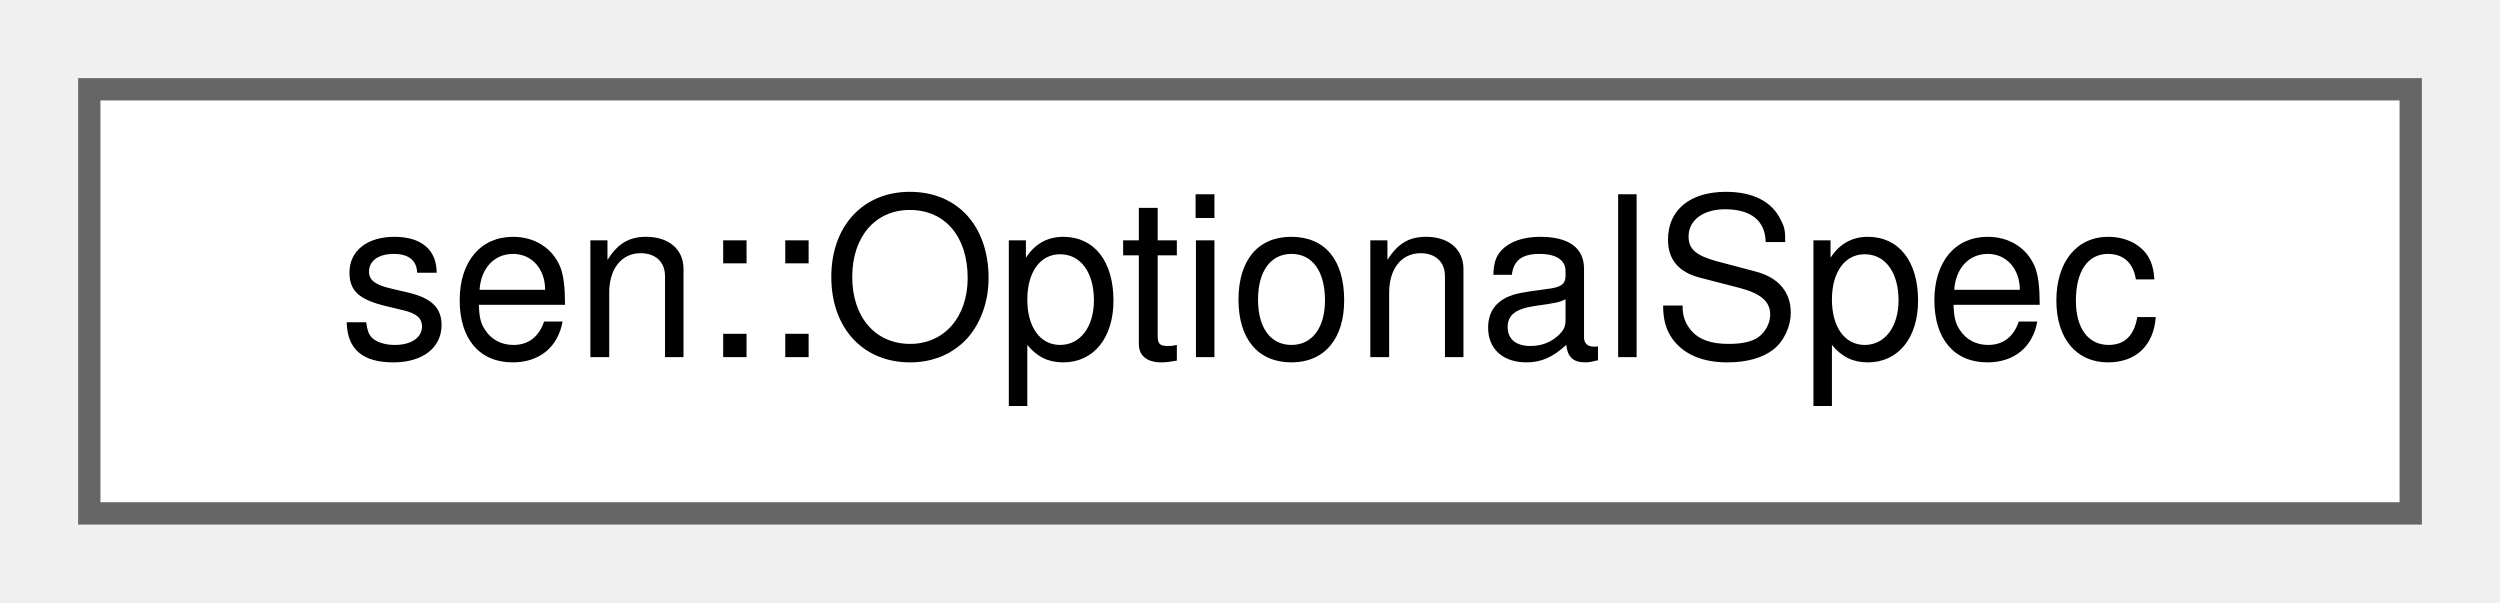
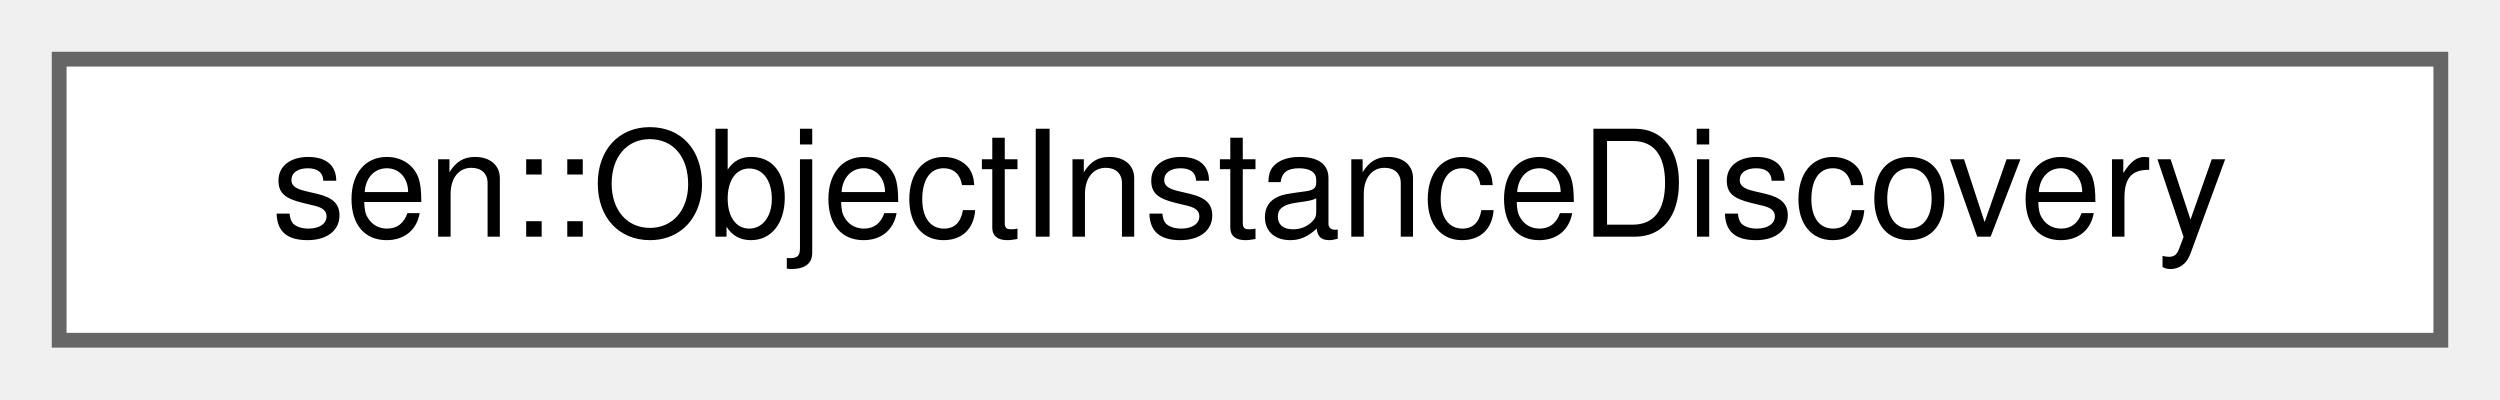
- <svg xmlns="http://www.w3.org/2000/svg" xmlns:xlink="http://www.w3.org/1999/xlink" width="112pt" height="27pt" viewBox="0.00 0.00 112.00 27.00">
+ <svg xmlns="http://www.w3.org/2000/svg" xmlns:xlink="http://www.w3.org/1999/xlink" width="169pt" height="27pt" viewBox="0.00 0.00 169.00 27.00">
  <g id="graph0" class="graph" transform="scale(1 1) rotate(0) translate(4 23)">
    <g id="Node000000" class="node">
      <g id="a_Node000000">
-         <a xlink:href="structsen_1_1_optional_spec.html" target="_top" xlink:title="Data of an optional type.">
-           <polygon fill="white" stroke="#666666" points="104,-19 0,-19 0,0 104,0 104,-19" />
-           <text text-anchor="middle" x="52" y="-7" font-family="Helvetica,sans-Serif" font-size="10.00">sen::OptionalSpec</text>
+         <a xlink:href="group__obj.html#structsen_1_1_object_instance_discovery" target="_top" xlink:title="Holds information about an object that has been discovered.">
+           <polygon fill="white" stroke="#666666" points="161,-19 0,-19 0,0 161,0 161,-19" />
+           <text text-anchor="middle" x="80.5" y="-7" font-family="Helvetica,sans-Serif" font-size="10.00">sen::ObjectInstanceDiscovery</text>
        </a>
      </g>
    </g>
  </g>
</svg>
